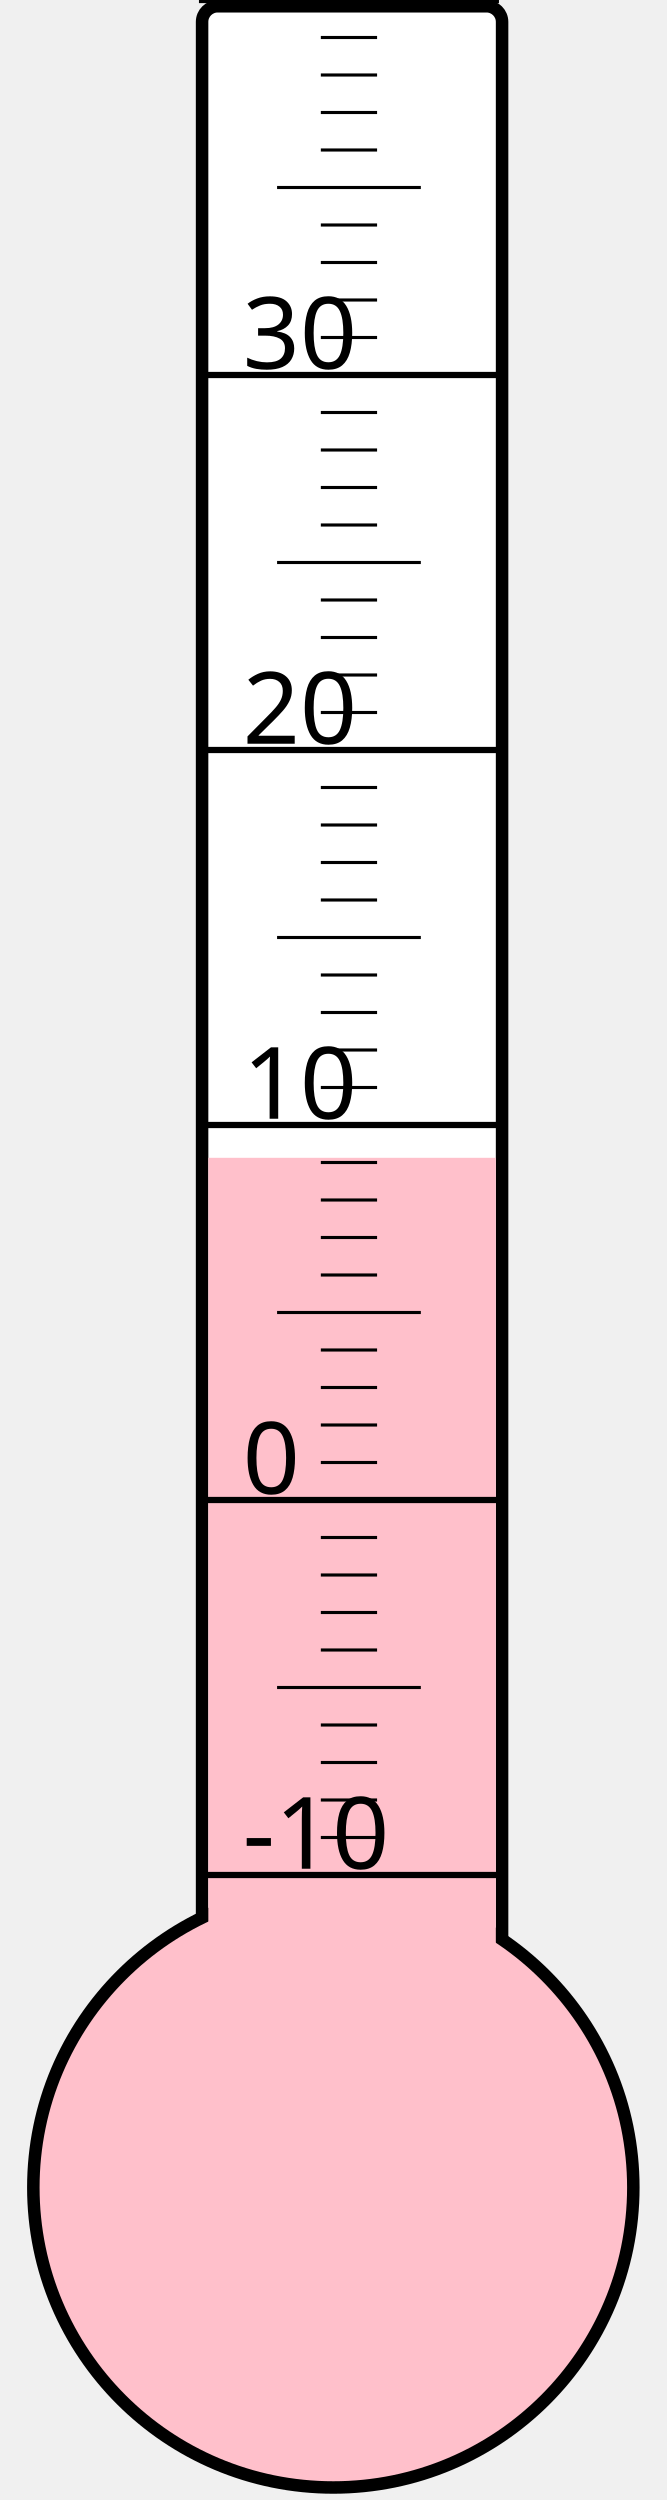
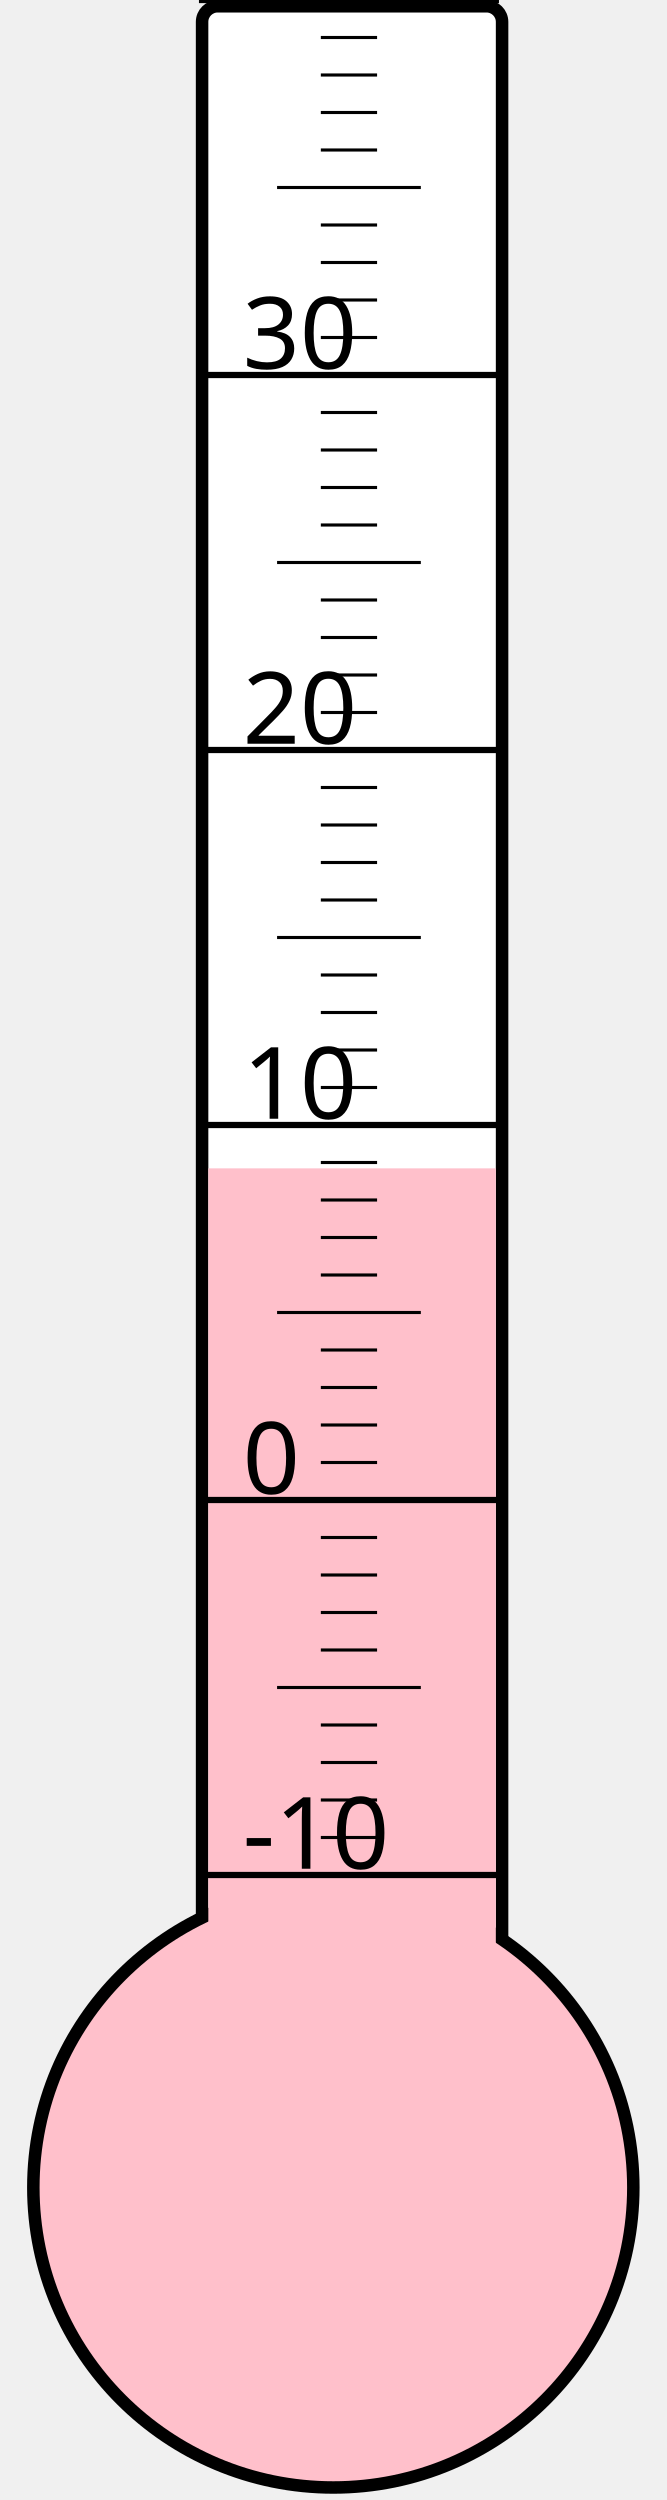
<svg xmlns="http://www.w3.org/2000/svg" width="40px" height="150px" viewBox="0 0 200 800">
  <rect width="200" height="800" x="0" y="0" style="fill: #ffffeb; fill-opacity: 0;" />
  <rect width="96" height="680" x="58" y="2" rx="5" ry="5" style="fill: white; fill-opacity: 1; stroke: black; stroke-width: 4;" />
  <circle cx="100" cy="700" r="96" style="fill: pink; stroke: black; stroke-width: 4;" />
-   <rect width="92" height="329.5" x="60" y="370.5" style="fill: pink; fill-opacity: 1; stroke-width: 0;" />
+   <rect width="92" height="326.125" x="60" y="373.875" style="fill: pink; fill-opacity: 1; stroke-width: 0;" />
  <text x="71" y="598" style="font-family: sans-serif; font-size: 24pt;">-10</text>
  <text x="71" y="478" style="font-family: sans-serif; font-size: 24pt;">0</text>
  <text x="71" y="358" style="font-family: sans-serif; font-size: 24pt;">10</text>
  <text x="71" y="238" style="font-family: sans-serif; font-size: 24pt;">20</text>
  <text x="71" y="118" style="font-family: sans-serif; font-size: 24pt;">30</text>
  <g style="stroke: black;">
    <line x1="57" y1="600" x2="153" y2="600" style="stroke-width: 2;" />
    <line x1="96" y1="588" x2="114" y2="588" style="stroke-width: 1;" />
    <line x1="96" y1="576" x2="114" y2="576" style="stroke-width: 1;" />
    <line x1="96" y1="564" x2="114" y2="564" style="stroke-width: 1;" />
    <line x1="96" y1="552" x2="114" y2="552" style="stroke-width: 1;" />
    <line x1="82" y1="540" x2="128" y2="540" style="stroke-width: 1;" />
    <line x1="96" y1="528" x2="114" y2="528" style="stroke-width: 1;" />
    <line x1="96" y1="516" x2="114" y2="516" style="stroke-width: 1;" />
    <line x1="96" y1="504" x2="114" y2="504" style="stroke-width: 1;" />
    <line x1="96" y1="492" x2="114" y2="492" style="stroke-width: 1;" />
    <line x1="57" y1="480" x2="153" y2="480" style="stroke-width: 2;" />
    <line x1="96" y1="468" x2="114" y2="468" style="stroke-width: 1;" />
    <line x1="96" y1="456" x2="114" y2="456" style="stroke-width: 1;" />
    <line x1="96" y1="444" x2="114" y2="444" style="stroke-width: 1;" />
    <line x1="96" y1="432" x2="114" y2="432" style="stroke-width: 1;" />
    <line x1="82" y1="420" x2="128" y2="420" style="stroke-width: 1;" />
    <line x1="96" y1="408" x2="114" y2="408" style="stroke-width: 1;" />
    <line x1="96" y1="396" x2="114" y2="396" style="stroke-width: 1;" />
    <line x1="96" y1="384" x2="114" y2="384" style="stroke-width: 1;" />
    <line x1="96" y1="372" x2="114" y2="372" style="stroke-width: 1;" />
    <line x1="57" y1="360" x2="153" y2="360" style="stroke-width: 2;" />
    <line x1="96" y1="348" x2="114" y2="348" style="stroke-width: 1;" />
    <line x1="96" y1="336" x2="114" y2="336" style="stroke-width: 1;" />
    <line x1="96" y1="324" x2="114" y2="324" style="stroke-width: 1;" />
    <line x1="96" y1="312" x2="114" y2="312" style="stroke-width: 1;" />
    <line x1="82" y1="300" x2="128" y2="300" style="stroke-width: 1;" />
    <line x1="96" y1="288" x2="114" y2="288" style="stroke-width: 1;" />
    <line x1="96" y1="276" x2="114" y2="276" style="stroke-width: 1;" />
    <line x1="96" y1="264" x2="114" y2="264" style="stroke-width: 1;" />
    <line x1="96" y1="252" x2="114" y2="252" style="stroke-width: 1;" />
    <line x1="57" y1="240" x2="153" y2="240" style="stroke-width: 2;" />
    <line x1="96" y1="228" x2="114" y2="228" style="stroke-width: 1;" />
    <line x1="96" y1="216" x2="114" y2="216" style="stroke-width: 1;" />
    <line x1="96" y1="204" x2="114" y2="204" style="stroke-width: 1;" />
    <line x1="96" y1="192" x2="114" y2="192" style="stroke-width: 1;" />
    <line x1="82" y1="180" x2="128" y2="180" style="stroke-width: 1;" />
    <line x1="96" y1="168" x2="114" y2="168" style="stroke-width: 1;" />
    <line x1="96" y1="156" x2="114" y2="156" style="stroke-width: 1;" />
    <line x1="96" y1="144" x2="114" y2="144" style="stroke-width: 1;" />
    <line x1="96" y1="132" x2="114" y2="132" style="stroke-width: 1;" />
    <line x1="57" y1="120" x2="153" y2="120" style="stroke-width: 2;" />
    <line x1="96" y1="108" x2="114" y2="108" style="stroke-width: 1;" />
    <line x1="96" y1="96" x2="114" y2="96" style="stroke-width: 1;" />
    <line x1="96" y1="84" x2="114" y2="84" style="stroke-width: 1;" />
    <line x1="96" y1="72" x2="114" y2="72" style="stroke-width: 1;" />
    <line x1="82" y1="60" x2="128" y2="60" style="stroke-width: 1;" />
    <line x1="96" y1="48" x2="114" y2="48" style="stroke-width: 1;" />
    <line x1="96" y1="36" x2="114" y2="36" style="stroke-width: 1;" />
    <line x1="96" y1="24" x2="114" y2="24" style="stroke-width: 1;" />
    <line x1="96" y1="12" x2="114" y2="12" style="stroke-width: 1;" />
    <line x1="57" y1="0" x2="153" y2="0" style="stroke-width: 2;" />
  </g>
</svg>
